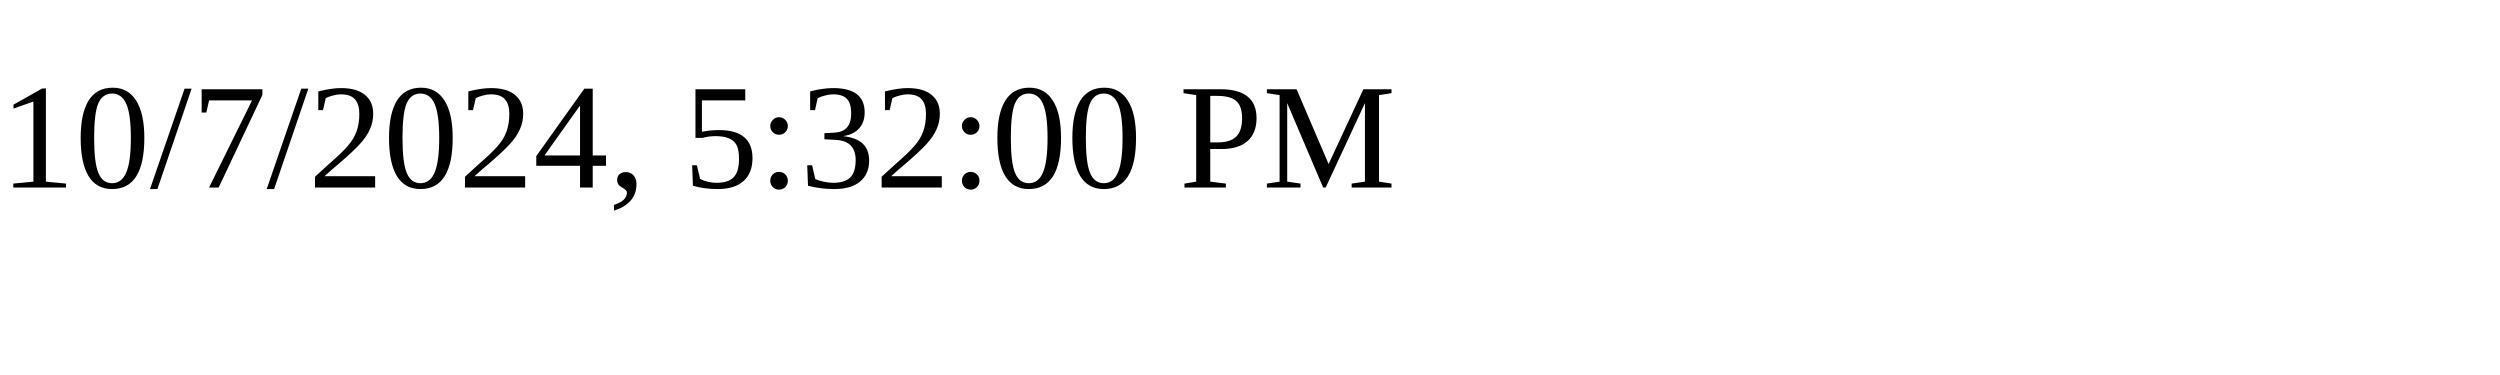
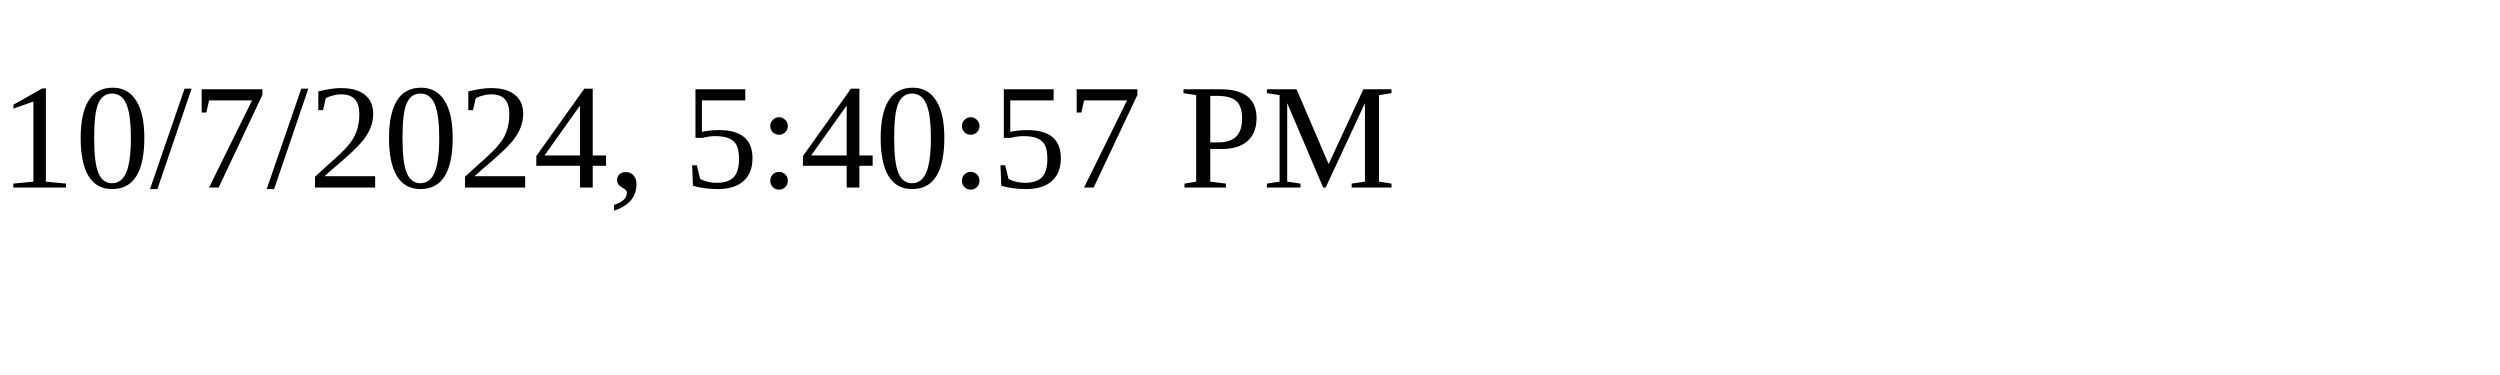
<svg xmlns="http://www.w3.org/2000/svg" height="30" width="200">
-   <text x="0" y="15">10/7/2024, 5:32:00 PM</text>
+   <text x="0" y="15">10/7/2024, 5:40:57 PM</text>
</svg>
